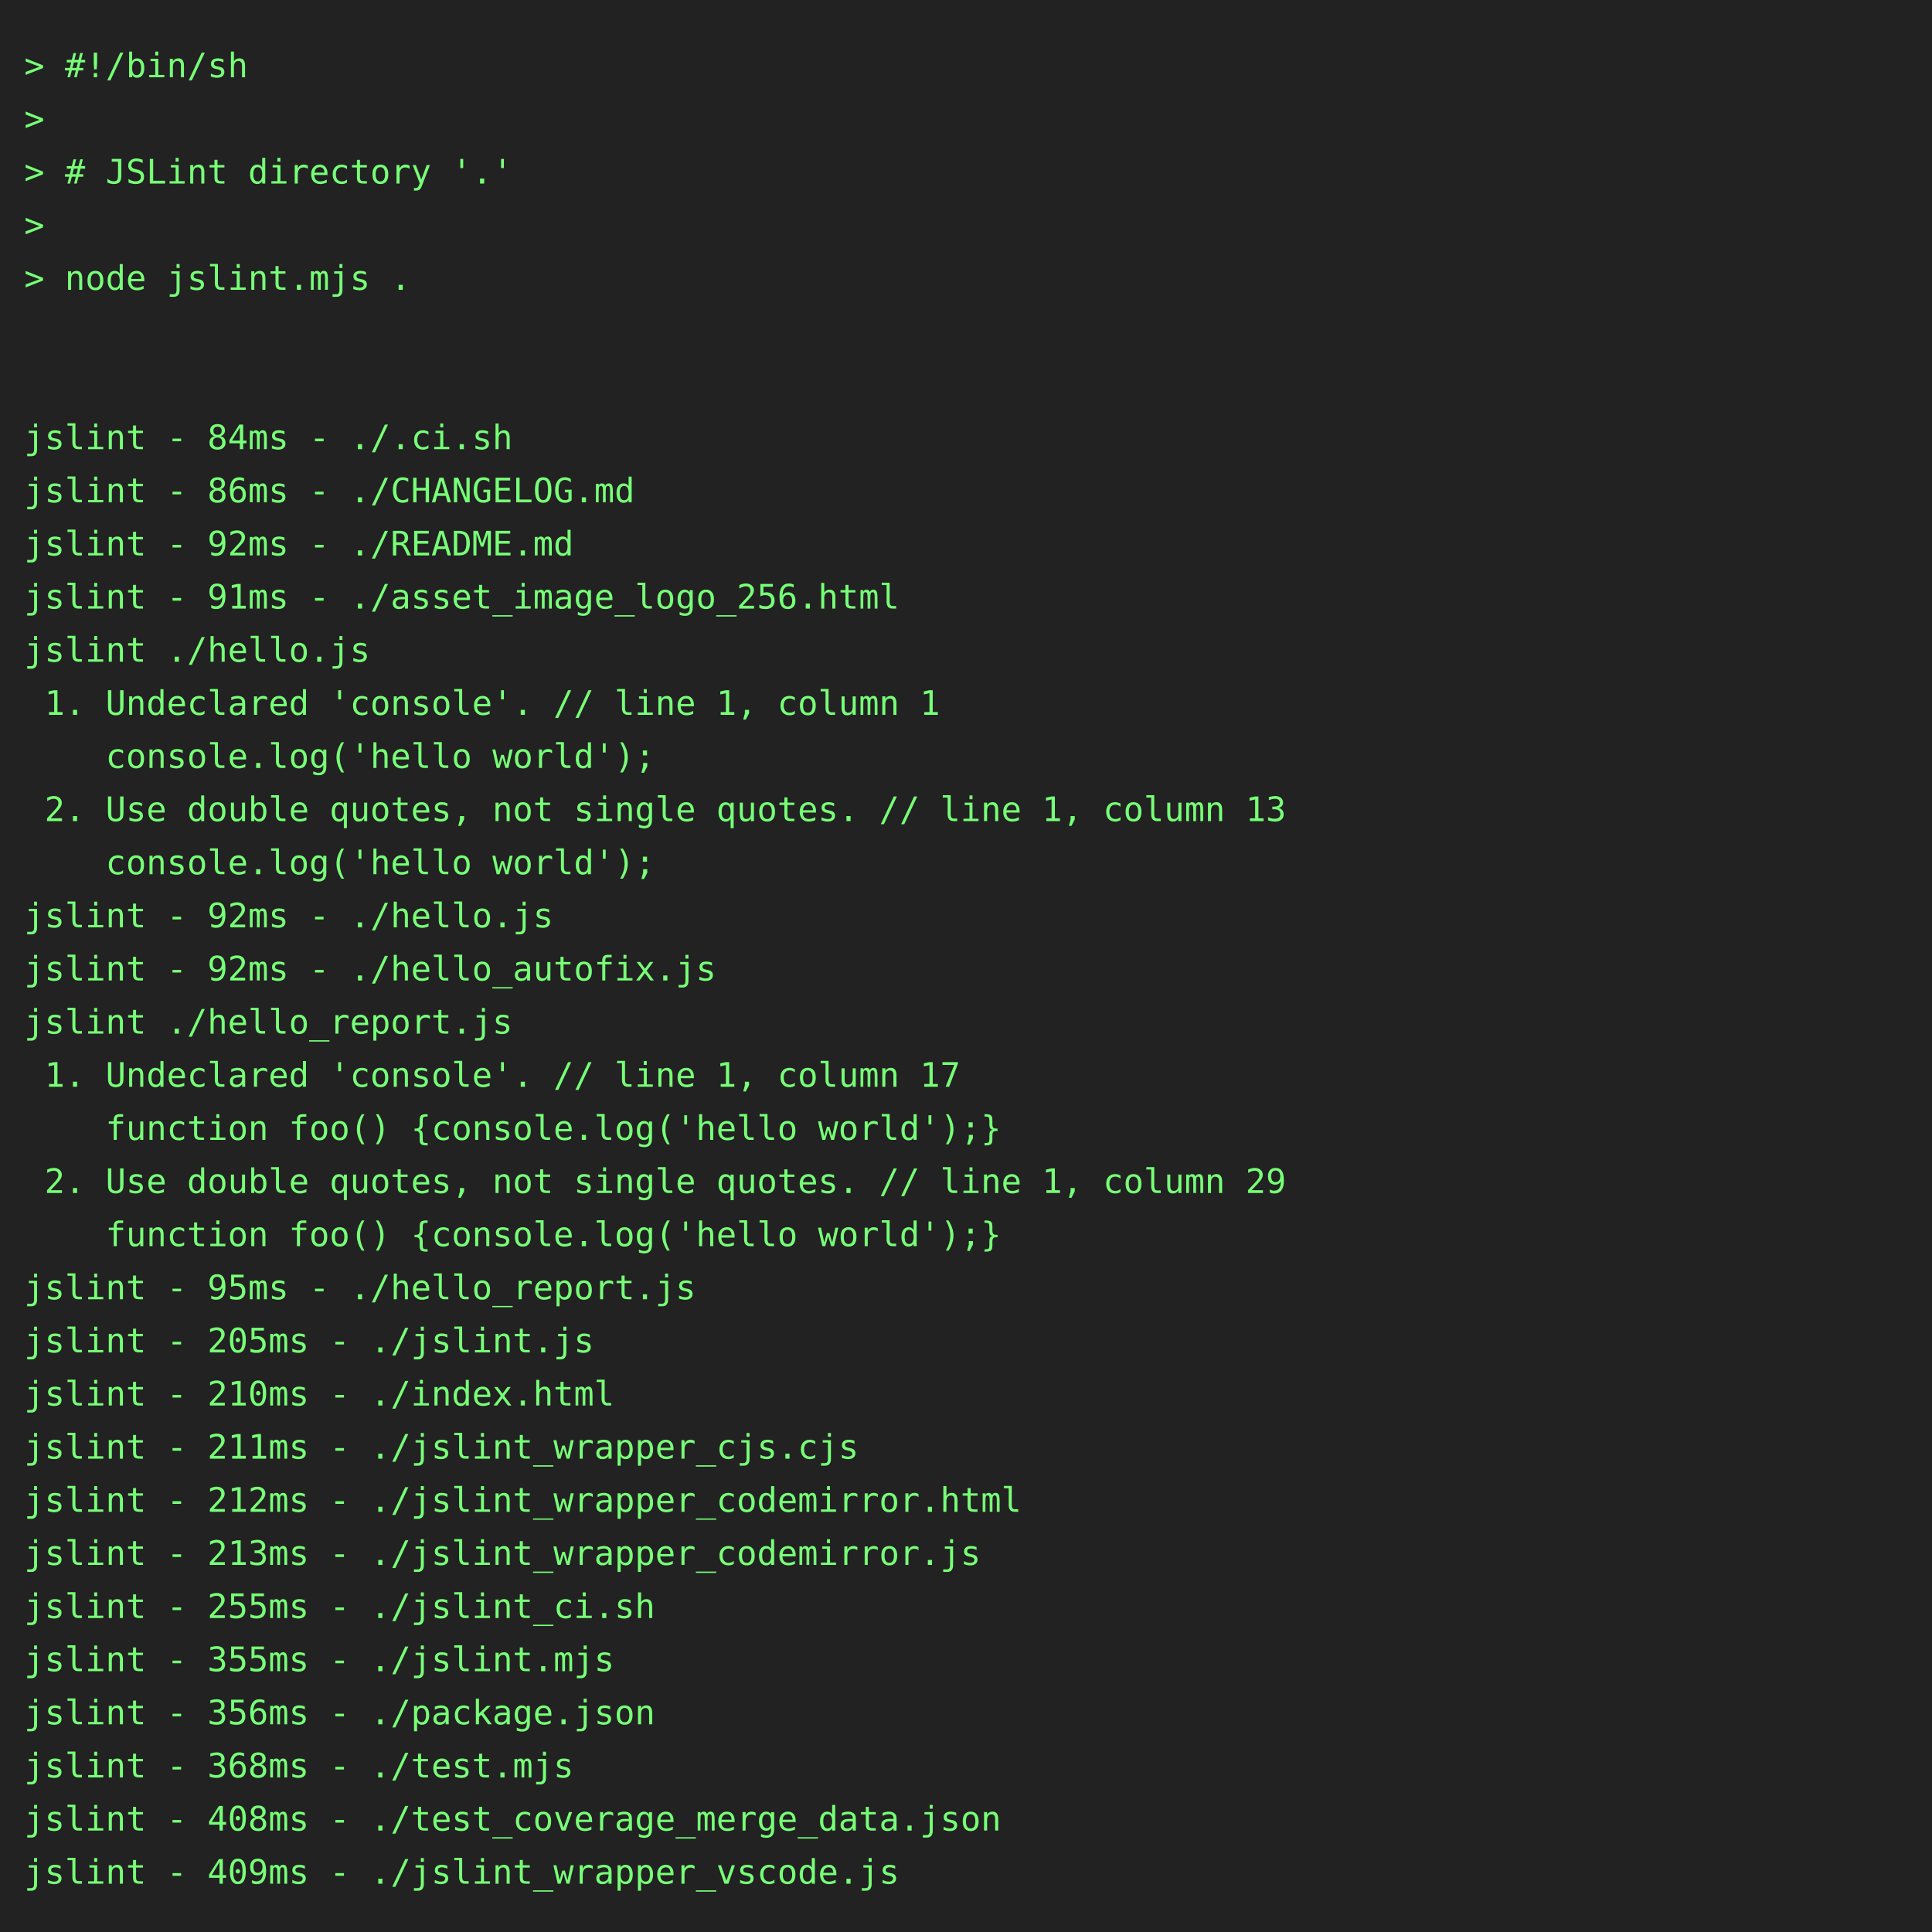
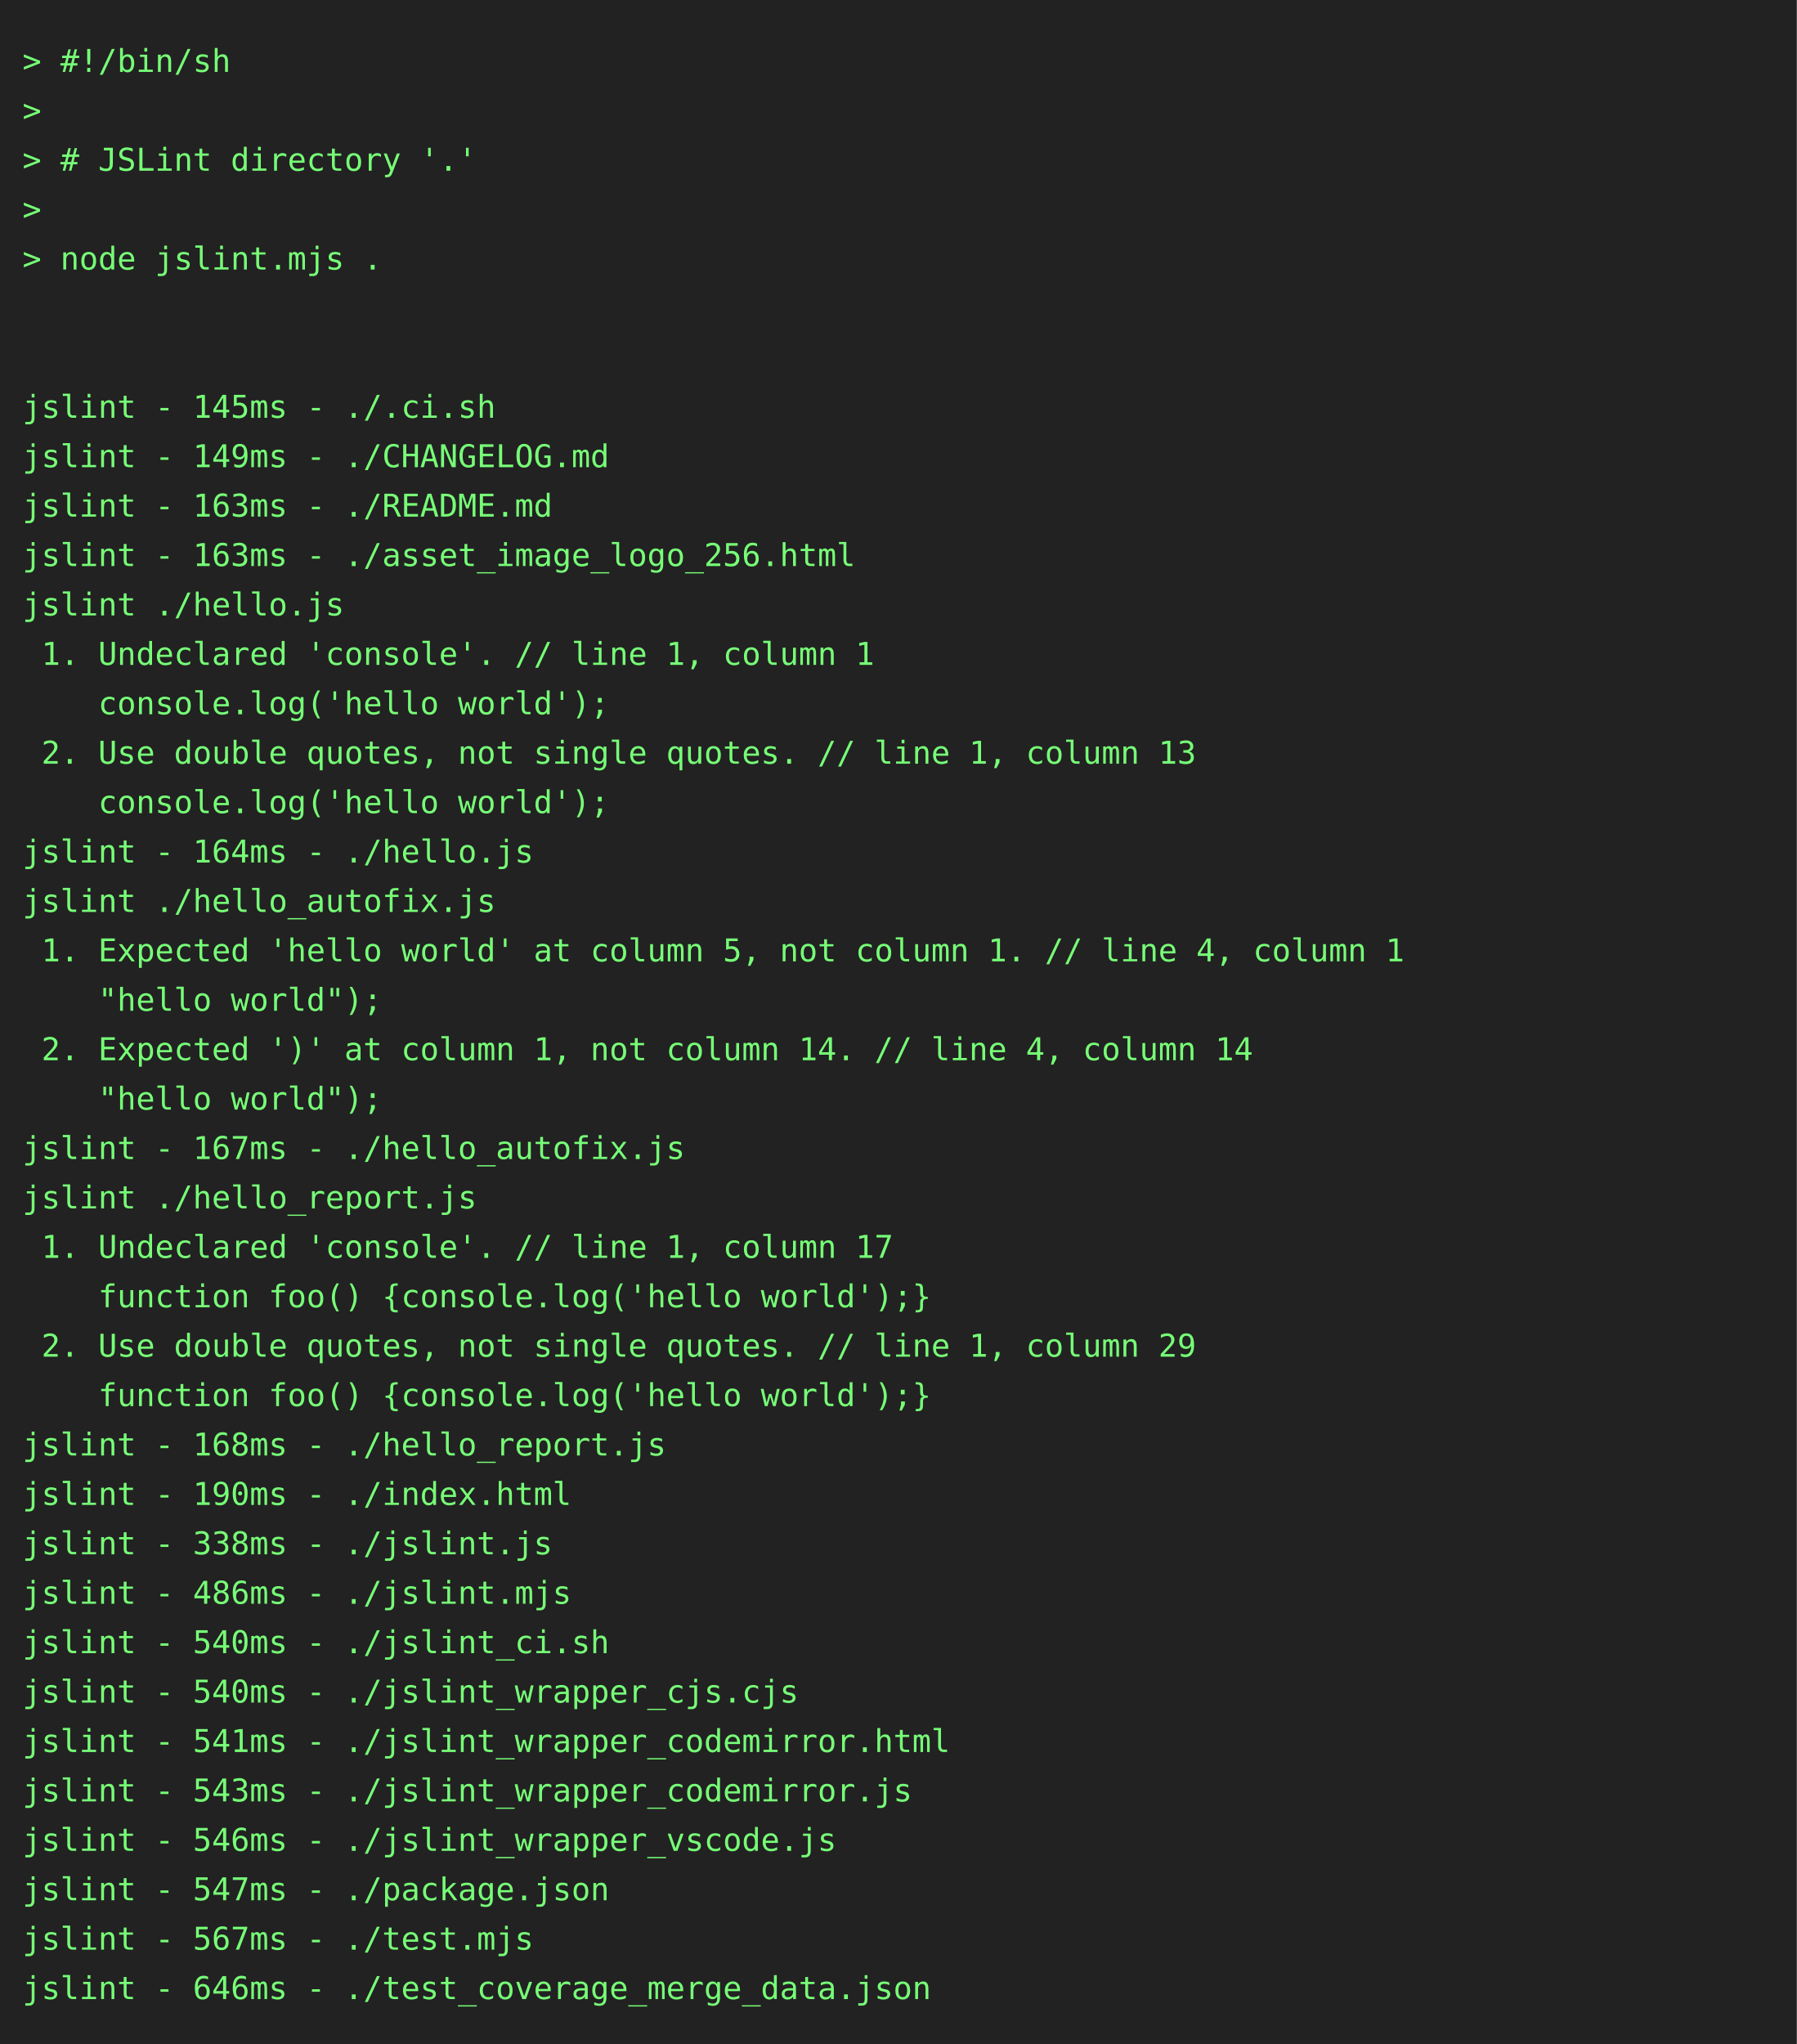
- <svg xmlns="http://www.w3.org/2000/svg" height="800" width="800">
-   <rect height="800" fill="#222" width="800" />
+ <svg xmlns="http://www.w3.org/2000/svg" height="910" width="800">
+   <rect height="910" fill="#222" width="800" />
  <text fill="#7f7" font-family="consolas, menlo, monospace" font-size="14" xml:space="preserve">
    <tspan lengthAdjust="spacingAndGlyphs" textLength="768" x="10" y="32">&gt; #!/bin/sh                                                                                      </tspan>
    <tspan lengthAdjust="spacingAndGlyphs" textLength="768" x="10" y="54">&gt;                                                                                                </tspan>
    <tspan lengthAdjust="spacingAndGlyphs" textLength="768" x="10" y="76">&gt; # JSLint directory '.'                                                                         </tspan>
    <tspan lengthAdjust="spacingAndGlyphs" textLength="768" x="10" y="98">&gt;                                                                                                </tspan>
    <tspan lengthAdjust="spacingAndGlyphs" textLength="768" x="10" y="120">&gt; node jslint.mjs .                                                                              </tspan>
    <tspan lengthAdjust="spacingAndGlyphs" textLength="768" x="10" y="142">                                                                                                 </tspan>
    <tspan lengthAdjust="spacingAndGlyphs" textLength="768" x="10" y="164">                                                                                                 </tspan>
-     <tspan lengthAdjust="spacingAndGlyphs" textLength="768" x="10" y="186">jslint - 84ms - ./.ci.sh                                                                         </tspan>
-     <tspan lengthAdjust="spacingAndGlyphs" textLength="768" x="10" y="208">jslint - 86ms - ./CHANGELOG.md                                                                   </tspan>
-     <tspan lengthAdjust="spacingAndGlyphs" textLength="768" x="10" y="230">jslint - 92ms - ./README.md                                                                      </tspan>
-     <tspan lengthAdjust="spacingAndGlyphs" textLength="768" x="10" y="252">jslint - 91ms - ./asset_image_logo_256.html                                                      </tspan>
+     <tspan lengthAdjust="spacingAndGlyphs" textLength="768" x="10" y="186">jslint - 145ms - ./.ci.sh                                                                        </tspan>
+     <tspan lengthAdjust="spacingAndGlyphs" textLength="768" x="10" y="208">jslint - 149ms - ./CHANGELOG.md                                                                  </tspan>
+     <tspan lengthAdjust="spacingAndGlyphs" textLength="768" x="10" y="230">jslint - 163ms - ./README.md                                                                     </tspan>
+     <tspan lengthAdjust="spacingAndGlyphs" textLength="768" x="10" y="252">jslint - 163ms - ./asset_image_logo_256.html                                                     </tspan>
    <tspan lengthAdjust="spacingAndGlyphs" textLength="768" x="10" y="274">jslint ./hello.js                                                                                </tspan>
    <tspan lengthAdjust="spacingAndGlyphs" textLength="768" x="10" y="296"> 1. Undeclared 'console'. // line 1, column 1                                                    </tspan>
    <tspan lengthAdjust="spacingAndGlyphs" textLength="768" x="10" y="318">    console.log('hello world');                                                                  </tspan>
    <tspan lengthAdjust="spacingAndGlyphs" textLength="768" x="10" y="340"> 2. Use double quotes, not single quotes. // line 1, column 13                                   </tspan>
    <tspan lengthAdjust="spacingAndGlyphs" textLength="768" x="10" y="362">    console.log('hello world');                                                                  </tspan>
-     <tspan lengthAdjust="spacingAndGlyphs" textLength="768" x="10" y="384">jslint - 92ms - ./hello.js                                                                       </tspan>
-     <tspan lengthAdjust="spacingAndGlyphs" textLength="768" x="10" y="406">jslint - 92ms - ./hello_autofix.js                                                               </tspan>
-     <tspan lengthAdjust="spacingAndGlyphs" textLength="768" x="10" y="428">jslint ./hello_report.js                                                                         </tspan>
-     <tspan lengthAdjust="spacingAndGlyphs" textLength="768" x="10" y="450"> 1. Undeclared 'console'. // line 1, column 17                                                   </tspan>
-     <tspan lengthAdjust="spacingAndGlyphs" textLength="768" x="10" y="472">    function foo() {console.log('hello world');}                                                 </tspan>
-     <tspan lengthAdjust="spacingAndGlyphs" textLength="768" x="10" y="494"> 2. Use double quotes, not single quotes. // line 1, column 29                                   </tspan>
-     <tspan lengthAdjust="spacingAndGlyphs" textLength="768" x="10" y="516">    function foo() {console.log('hello world');}                                                 </tspan>
-     <tspan lengthAdjust="spacingAndGlyphs" textLength="768" x="10" y="538">jslint - 95ms - ./hello_report.js                                                                </tspan>
-     <tspan lengthAdjust="spacingAndGlyphs" textLength="768" x="10" y="560">jslint - 205ms - ./jslint.js                                                                     </tspan>
-     <tspan lengthAdjust="spacingAndGlyphs" textLength="768" x="10" y="582">jslint - 210ms - ./index.html                                                                    </tspan>
-     <tspan lengthAdjust="spacingAndGlyphs" textLength="768" x="10" y="604">jslint - 211ms - ./jslint_wrapper_cjs.cjs                                                        </tspan>
-     <tspan lengthAdjust="spacingAndGlyphs" textLength="768" x="10" y="626">jslint - 212ms - ./jslint_wrapper_codemirror.html                                                </tspan>
-     <tspan lengthAdjust="spacingAndGlyphs" textLength="768" x="10" y="648">jslint - 213ms - ./jslint_wrapper_codemirror.js                                                  </tspan>
-     <tspan lengthAdjust="spacingAndGlyphs" textLength="768" x="10" y="670">jslint - 255ms - ./jslint_ci.sh                                                                  </tspan>
-     <tspan lengthAdjust="spacingAndGlyphs" textLength="768" x="10" y="692">jslint - 355ms - ./jslint.mjs                                                                    </tspan>
-     <tspan lengthAdjust="spacingAndGlyphs" textLength="768" x="10" y="714">jslint - 356ms - ./package.json                                                                  </tspan>
-     <tspan lengthAdjust="spacingAndGlyphs" textLength="768" x="10" y="736">jslint - 368ms - ./test.mjs                                                                      </tspan>
-     <tspan lengthAdjust="spacingAndGlyphs" textLength="768" x="10" y="758">jslint - 408ms - ./test_coverage_merge_data.json                                                 </tspan>
-     <tspan lengthAdjust="spacingAndGlyphs" textLength="768" x="10" y="780">jslint - 409ms - ./jslint_wrapper_vscode.js                                                      </tspan>
+     <tspan lengthAdjust="spacingAndGlyphs" textLength="768" x="10" y="384">jslint - 164ms - ./hello.js                                                                      </tspan>
+     <tspan lengthAdjust="spacingAndGlyphs" textLength="768" x="10" y="406">jslint ./hello_autofix.js                                                                        </tspan>
+     <tspan lengthAdjust="spacingAndGlyphs" textLength="768" x="10" y="428"> 1. Expected 'hello world' at column 5, not column 1. // line 4, column 1                        </tspan>
+     <tspan lengthAdjust="spacingAndGlyphs" textLength="768" x="10" y="450">    "hello world");                                                                              </tspan>
+     <tspan lengthAdjust="spacingAndGlyphs" textLength="768" x="10" y="472"> 2. Expected ')' at column 1, not column 14. // line 4, column 14                                </tspan>
+     <tspan lengthAdjust="spacingAndGlyphs" textLength="768" x="10" y="494">    "hello world");                                                                              </tspan>
+     <tspan lengthAdjust="spacingAndGlyphs" textLength="768" x="10" y="516">jslint - 167ms - ./hello_autofix.js                                                              </tspan>
+     <tspan lengthAdjust="spacingAndGlyphs" textLength="768" x="10" y="538">jslint ./hello_report.js                                                                         </tspan>
+     <tspan lengthAdjust="spacingAndGlyphs" textLength="768" x="10" y="560"> 1. Undeclared 'console'. // line 1, column 17                                                   </tspan>
+     <tspan lengthAdjust="spacingAndGlyphs" textLength="768" x="10" y="582">    function foo() {console.log('hello world');}                                                 </tspan>
+     <tspan lengthAdjust="spacingAndGlyphs" textLength="768" x="10" y="604"> 2. Use double quotes, not single quotes. // line 1, column 29                                   </tspan>
+     <tspan lengthAdjust="spacingAndGlyphs" textLength="768" x="10" y="626">    function foo() {console.log('hello world');}                                                 </tspan>
+     <tspan lengthAdjust="spacingAndGlyphs" textLength="768" x="10" y="648">jslint - 168ms - ./hello_report.js                                                               </tspan>
+     <tspan lengthAdjust="spacingAndGlyphs" textLength="768" x="10" y="670">jslint - 190ms - ./index.html                                                                    </tspan>
+     <tspan lengthAdjust="spacingAndGlyphs" textLength="768" x="10" y="692">jslint - 338ms - ./jslint.js                                                                     </tspan>
+     <tspan lengthAdjust="spacingAndGlyphs" textLength="768" x="10" y="714">jslint - 486ms - ./jslint.mjs                                                                    </tspan>
+     <tspan lengthAdjust="spacingAndGlyphs" textLength="768" x="10" y="736">jslint - 540ms - ./jslint_ci.sh                                                                  </tspan>
+     <tspan lengthAdjust="spacingAndGlyphs" textLength="768" x="10" y="758">jslint - 540ms - ./jslint_wrapper_cjs.cjs                                                        </tspan>
+     <tspan lengthAdjust="spacingAndGlyphs" textLength="768" x="10" y="780">jslint - 541ms - ./jslint_wrapper_codemirror.html                                                </tspan>
+     <tspan lengthAdjust="spacingAndGlyphs" textLength="768" x="10" y="802">jslint - 543ms - ./jslint_wrapper_codemirror.js                                                  </tspan>
+     <tspan lengthAdjust="spacingAndGlyphs" textLength="768" x="10" y="824">jslint - 546ms - ./jslint_wrapper_vscode.js                                                      </tspan>
+     <tspan lengthAdjust="spacingAndGlyphs" textLength="768" x="10" y="846">jslint - 547ms - ./package.json                                                                  </tspan>
+     <tspan lengthAdjust="spacingAndGlyphs" textLength="768" x="10" y="868">jslint - 567ms - ./test.mjs                                                                      </tspan>
+     <tspan lengthAdjust="spacingAndGlyphs" textLength="768" x="10" y="890">jslint - 646ms - ./test_coverage_merge_data.json                                                 </tspan>
  </text>
</svg>
